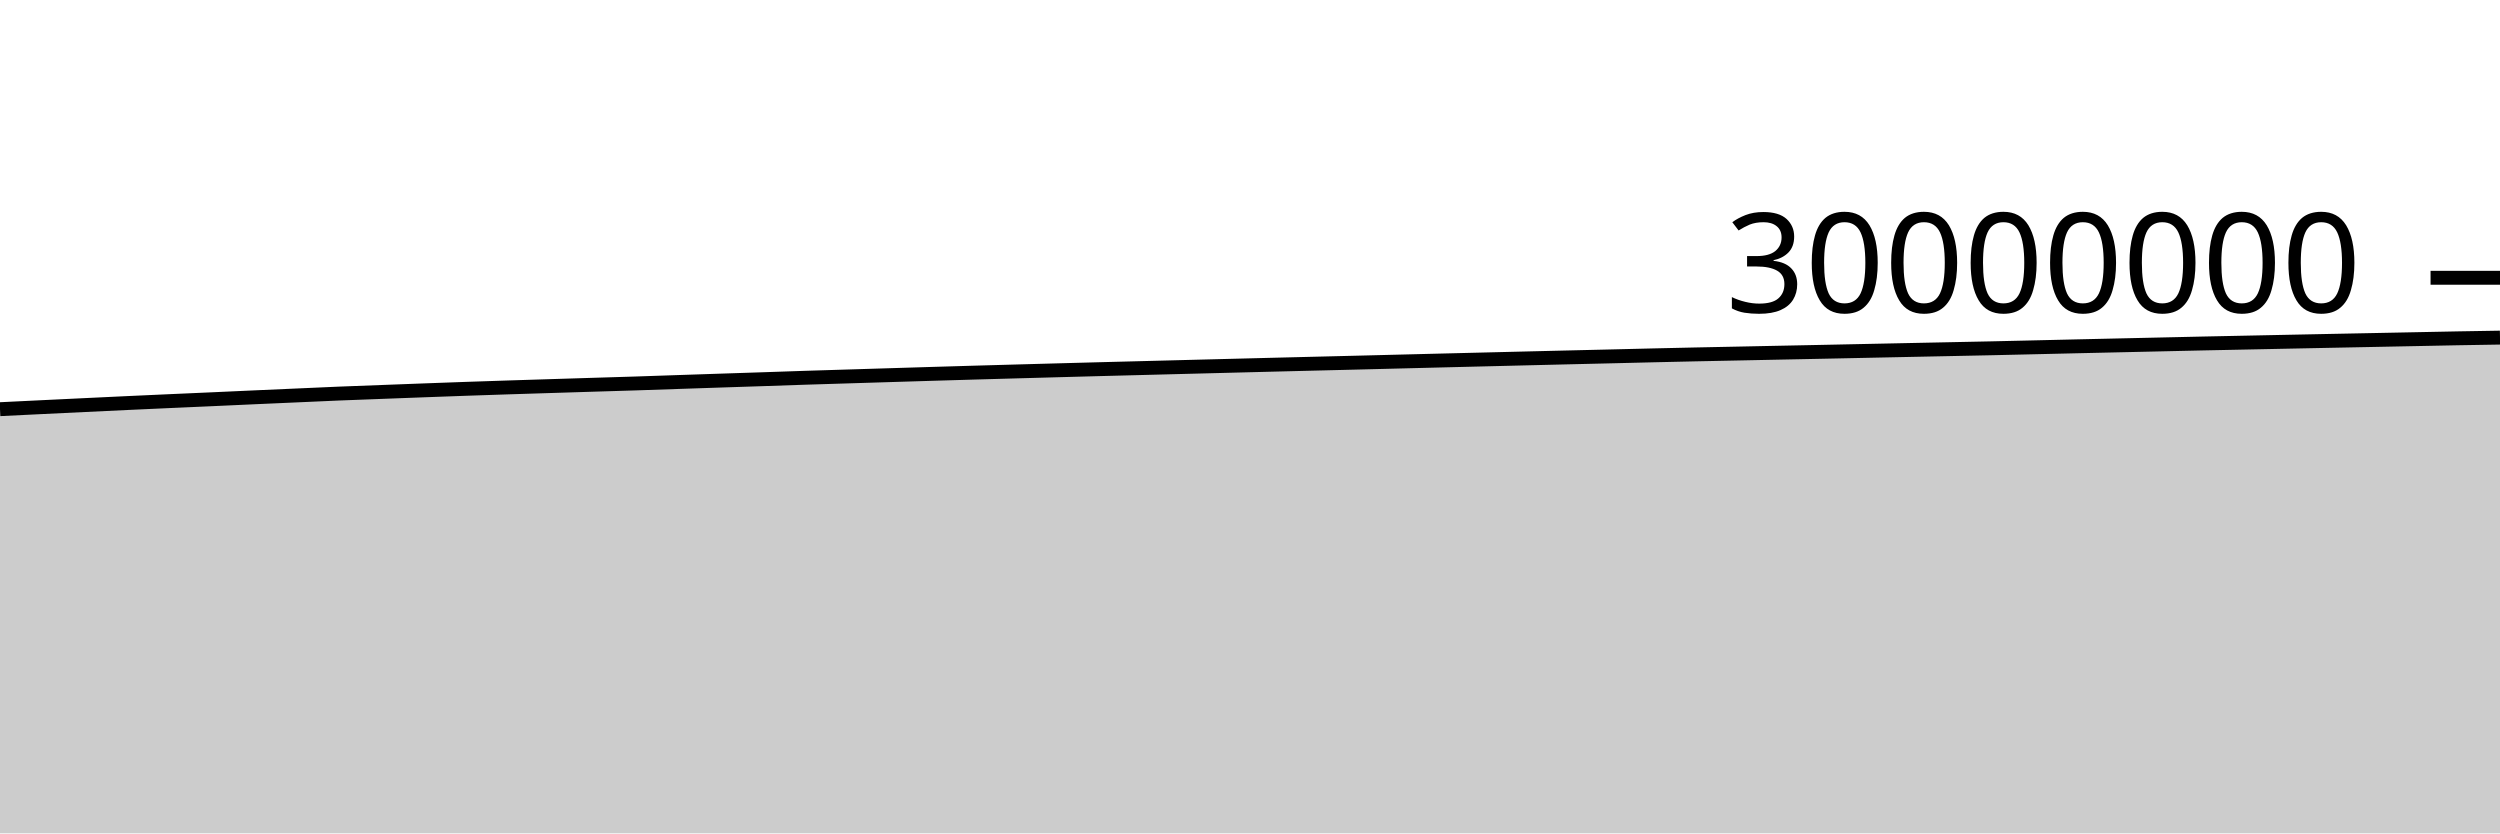
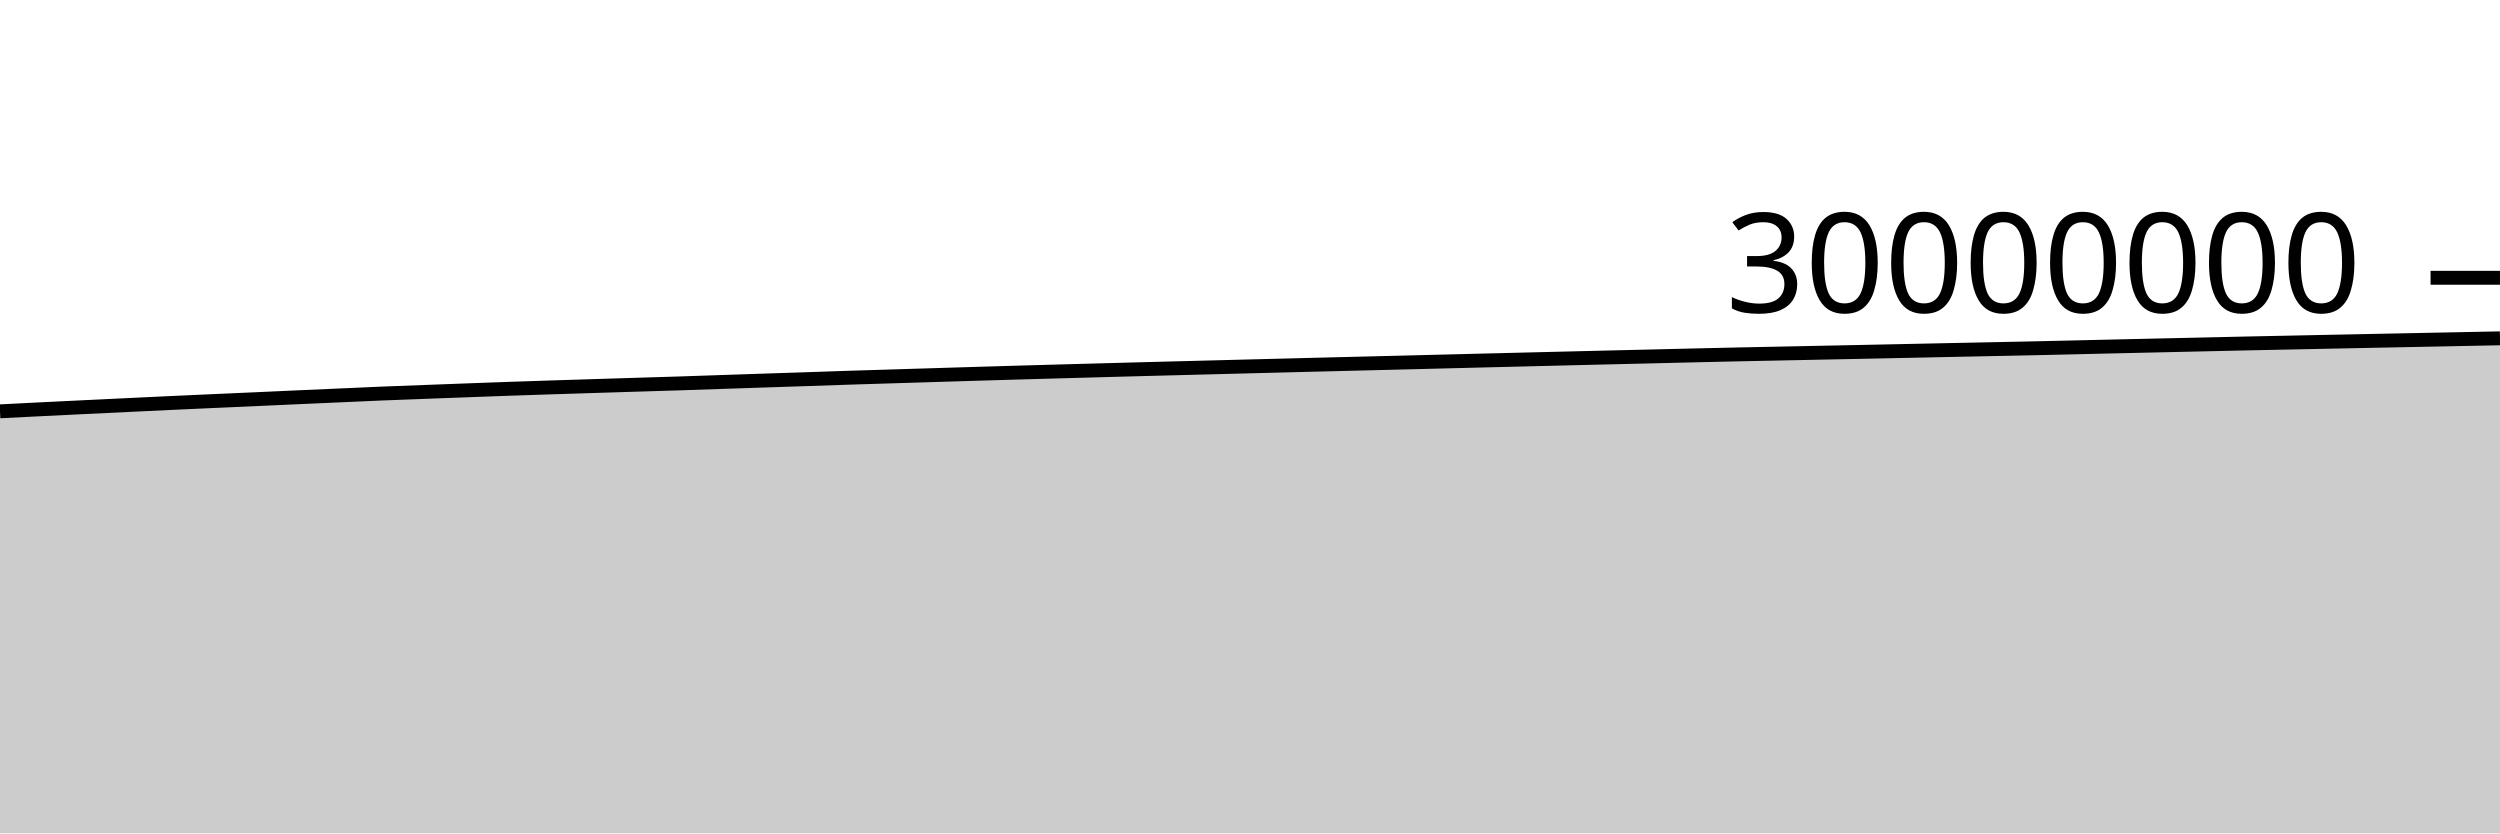
<svg xmlns="http://www.w3.org/2000/svg" viewBox="0 0 180 60">
  <g transform="translate(0,20)">
-     <path class="area" fill="rgba(0, 0, 0, 0.2)" d="M0,9.461C1.017,9.411,2.034,9.361,3.051,9.312C4.068,9.263,5.085,9.213,6.102,9.165C7.119,9.116,8.136,9.067,9.153,9.02C10.169,8.973,11.186,8.927,12.203,8.881C13.22,8.835,14.237,8.792,15.254,8.746C16.271,8.701,17.288,8.653,18.305,8.607C19.322,8.562,20.339,8.517,21.356,8.472C22.373,8.427,23.39,8.379,24.407,8.337C25.424,8.295,26.441,8.259,27.458,8.221C28.475,8.182,29.492,8.144,30.508,8.106C31.525,8.069,32.542,8.031,33.559,7.995C34.576,7.959,35.593,7.926,36.61,7.893C37.627,7.86,38.644,7.829,39.661,7.797C40.678,7.765,41.695,7.733,42.712,7.702C43.729,7.67,44.746,7.641,45.763,7.609C46.78,7.576,47.797,7.539,48.814,7.505C49.831,7.471,50.847,7.437,51.864,7.403C52.881,7.37,53.898,7.337,54.915,7.303C55.932,7.269,56.949,7.232,57.966,7.199C58.983,7.166,60,7.136,61.017,7.105C62.034,7.074,63.051,7.042,64.068,7.011C65.085,6.98,66.102,6.949,67.119,6.918C68.136,6.888,69.153,6.858,70.169,6.828C71.186,6.799,72.203,6.77,73.22,6.742C74.237,6.713,75.254,6.686,76.271,6.658C77.288,6.63,78.305,6.603,79.322,6.576C80.339,6.549,81.356,6.523,82.373,6.497C83.39,6.47,84.407,6.444,85.424,6.418C86.441,6.392,87.458,6.366,88.475,6.34C89.492,6.314,90.508,6.288,91.525,6.262C92.542,6.237,93.559,6.211,94.576,6.186C95.593,6.161,96.61,6.137,97.627,6.111C98.644,6.086,99.661,6.06,100.678,6.034C101.695,6.008,102.712,5.983,103.729,5.957C104.746,5.932,105.763,5.907,106.78,5.882C107.797,5.857,108.814,5.832,109.831,5.807C110.847,5.782,111.864,5.758,112.881,5.733C113.898,5.709,114.915,5.686,115.932,5.661C116.949,5.637,117.966,5.611,118.983,5.587C120,5.563,121.017,5.54,122.034,5.518C123.051,5.496,124.068,5.476,125.085,5.456C126.102,5.435,127.119,5.414,128.136,5.393C129.153,5.372,130.169,5.352,131.186,5.331C132.203,5.31,133.22,5.288,134.237,5.267C135.254,5.245,136.271,5.224,137.288,5.203C138.305,5.182,139.322,5.161,140.339,5.14C141.356,5.119,142.373,5.099,143.39,5.077C144.407,5.054,145.424,5.03,146.441,5.007C147.458,4.983,148.475,4.96,149.492,4.936C150.508,4.913,151.525,4.889,152.542,4.867C153.559,4.844,154.576,4.821,155.593,4.799C156.61,4.776,157.627,4.752,158.644,4.73C159.661,4.708,160.678,4.688,161.695,4.667C162.712,4.647,163.729,4.625,164.746,4.604C165.763,4.584,166.78,4.563,167.797,4.542C168.814,4.522,169.831,4.502,170.847,4.481C171.864,4.461,172.881,4.441,173.898,4.42C174.915,4.4,175.932,4.377,176.949,4.359C177.966,4.34,178.983,4.324,180,4.308L180,40C178.983,40,177.966,40,176.949,40C175.932,40,174.915,40,173.898,40C172.881,40,171.864,40,170.847,40C169.831,40,168.814,40,167.797,40C166.78,40,165.763,40,164.746,40C163.729,40,162.712,40,161.695,40C160.678,40,159.661,40,158.644,40C157.627,40,156.61,40,155.593,40C154.576,40,153.559,40,152.542,40C151.525,40,150.508,40,149.492,40C148.475,40,147.458,40,146.441,40C145.424,40,144.407,40,143.39,40C142.373,40,141.356,40,140.339,40C139.322,40,138.305,40,137.288,40C136.271,40,135.254,40,134.237,40C133.22,40,132.203,40,131.186,40C130.169,40,129.153,40,128.136,40C127.119,40,126.102,40,125.085,40C124.068,40,123.051,40,122.034,40C121.017,40,120,40,118.983,40C117.966,40,116.949,40,115.932,40C114.915,40,113.898,40,112.881,40C111.864,40,110.847,40,109.831,40C108.814,40,107.797,40,106.78,40C105.763,40,104.746,40,103.729,40C102.712,40,101.695,40,100.678,40C99.661,40,98.644,40,97.627,40C96.61,40,95.593,40,94.576,40C93.559,40,92.542,40,91.525,40C90.508,40,89.492,40,88.475,40C87.458,40,86.441,40,85.424,40C84.407,40,83.39,40,82.373,40C81.356,40,80.339,40,79.322,40C78.305,40,77.288,40,76.271,40C75.254,40,74.237,40,73.22,40C72.203,40,71.186,40,70.169,40C69.153,40,68.136,40,67.119,40C66.102,40,65.085,40,64.068,40C63.051,40,62.034,40,61.017,40C60,40,58.983,40,57.966,40C56.949,40,55.932,40,54.915,40C53.898,40,52.881,40,51.864,40C50.847,40,49.831,40,48.814,40C47.797,40,46.78,40,45.763,40C44.746,40,43.729,40,42.712,40C41.695,40,40.678,40,39.661,40C38.644,40,37.627,40,36.61,40C35.593,40,34.576,40,33.559,40C32.542,40,31.525,40,30.508,40C29.492,40,28.475,40,27.458,40C26.441,40,25.424,40,24.407,40C23.39,40,22.373,40,21.356,40C20.339,40,19.322,40,18.305,40C17.288,40,16.271,40,15.254,40C14.237,40,13.22,40,12.203,40C11.186,40,10.169,40,9.153,40C8.136,40,7.119,40,6.102,40C5.085,40,4.068,40,3.051,40C2.034,40,1.017,40,0,40Z" />
-     <path class="line" stroke="black" fill="none" d="M0,9.461C1.017,9.411,2.034,9.361,3.051,9.312C4.068,9.263,5.085,9.213,6.102,9.165C7.119,9.116,8.136,9.067,9.153,9.02C10.169,8.973,11.186,8.927,12.203,8.881C13.22,8.835,14.237,8.792,15.254,8.746C16.271,8.701,17.288,8.653,18.305,8.607C19.322,8.562,20.339,8.517,21.356,8.472C22.373,8.427,23.39,8.379,24.407,8.337C25.424,8.295,26.441,8.259,27.458,8.221C28.475,8.182,29.492,8.144,30.508,8.106C31.525,8.069,32.542,8.031,33.559,7.995C34.576,7.959,35.593,7.926,36.61,7.893C37.627,7.86,38.644,7.829,39.661,7.797C40.678,7.765,41.695,7.733,42.712,7.702C43.729,7.67,44.746,7.641,45.763,7.609C46.78,7.576,47.797,7.539,48.814,7.505C49.831,7.471,50.847,7.437,51.864,7.403C52.881,7.37,53.898,7.337,54.915,7.303C55.932,7.269,56.949,7.232,57.966,7.199C58.983,7.166,60,7.136,61.017,7.105C62.034,7.074,63.051,7.042,64.068,7.011C65.085,6.98,66.102,6.949,67.119,6.918C68.136,6.888,69.153,6.858,70.169,6.828C71.186,6.799,72.203,6.77,73.22,6.742C74.237,6.713,75.254,6.686,76.271,6.658C77.288,6.63,78.305,6.603,79.322,6.576C80.339,6.549,81.356,6.523,82.373,6.497C83.39,6.47,84.407,6.444,85.424,6.418C86.441,6.392,87.458,6.366,88.475,6.34C89.492,6.314,90.508,6.288,91.525,6.262C92.542,6.237,93.559,6.211,94.576,6.186C95.593,6.161,96.61,6.137,97.627,6.111C98.644,6.086,99.661,6.06,100.678,6.034C101.695,6.008,102.712,5.983,103.729,5.957C104.746,5.932,105.763,5.907,106.78,5.882C107.797,5.857,108.814,5.832,109.831,5.807C110.847,5.782,111.864,5.758,112.881,5.733C113.898,5.709,114.915,5.686,115.932,5.661C116.949,5.637,117.966,5.611,118.983,5.587C120,5.563,121.017,5.54,122.034,5.518C123.051,5.496,124.068,5.476,125.085,5.456C126.102,5.435,127.119,5.414,128.136,5.393C129.153,5.372,130.169,5.352,131.186,5.331C132.203,5.31,133.22,5.288,134.237,5.267C135.254,5.245,136.271,5.224,137.288,5.203C138.305,5.182,139.322,5.161,140.339,5.14C141.356,5.119,142.373,5.099,143.39,5.077C144.407,5.054,145.424,5.03,146.441,5.007C147.458,4.983,148.475,4.96,149.492,4.936C150.508,4.913,151.525,4.889,152.542,4.867C153.559,4.844,154.576,4.821,155.593,4.799C156.61,4.776,157.627,4.752,158.644,4.73C159.661,4.708,160.678,4.688,161.695,4.667C162.712,4.647,163.729,4.625,164.746,4.604C165.763,4.584,166.78,4.563,167.797,4.542C168.814,4.522,169.831,4.502,170.847,4.481C171.864,4.461,172.881,4.441,173.898,4.42C174.915,4.4,175.932,4.377,176.949,4.359C177.966,4.34,178.983,4.324,180,4.308" />
+     <path class="area" fill="rgba(0, 0, 0, 0.2)" d="M0,9.615C1.017,9.563,2.034,9.512,3.051,9.461C4.068,9.411,5.085,9.361,6.102,9.312C7.119,9.263,8.136,9.213,9.153,9.165C10.169,9.116,11.186,9.067,12.203,9.02C13.22,8.973,14.237,8.927,15.254,8.881C16.271,8.835,17.288,8.792,18.305,8.746C19.322,8.701,20.339,8.653,21.356,8.607C22.373,8.562,23.39,8.517,24.407,8.472C25.424,8.427,26.441,8.379,27.458,8.337C28.475,8.295,29.492,8.259,30.508,8.221C31.525,8.182,32.542,8.144,33.559,8.106C34.576,8.069,35.593,8.031,36.61,7.995C37.627,7.959,38.644,7.926,39.661,7.893C40.678,7.86,41.695,7.829,42.712,7.797C43.729,7.765,44.746,7.733,45.763,7.702C46.78,7.67,47.797,7.641,48.814,7.609C49.831,7.576,50.847,7.539,51.864,7.505C52.881,7.471,53.898,7.437,54.915,7.403C55.932,7.37,56.949,7.337,57.966,7.303C58.983,7.269,60,7.232,61.017,7.199C62.034,7.166,63.051,7.136,64.068,7.105C65.085,7.074,66.102,7.042,67.119,7.011C68.136,6.98,69.153,6.949,70.169,6.918C71.186,6.888,72.203,6.858,73.22,6.828C74.237,6.799,75.254,6.77,76.271,6.742C77.288,6.713,78.305,6.686,79.322,6.658C80.339,6.63,81.356,6.603,82.373,6.576C83.39,6.549,84.407,6.523,85.424,6.497C86.441,6.47,87.458,6.444,88.475,6.418C89.492,6.392,90.508,6.366,91.525,6.34C92.542,6.314,93.559,6.288,94.576,6.262C95.593,6.237,96.61,6.211,97.627,6.186C98.644,6.161,99.661,6.137,100.678,6.111C101.695,6.086,102.712,6.06,103.729,6.034C104.746,6.008,105.763,5.983,106.78,5.957C107.797,5.932,108.814,5.907,109.831,5.882C110.847,5.857,111.864,5.832,112.881,5.807C113.898,5.782,114.915,5.758,115.932,5.733C116.949,5.709,117.966,5.686,118.983,5.661C120,5.637,121.017,5.611,122.034,5.587C123.051,5.563,124.068,5.54,125.085,5.518C126.102,5.496,127.119,5.476,128.136,5.456C129.153,5.435,130.169,5.414,131.186,5.393C132.203,5.372,133.22,5.352,134.237,5.331C135.254,5.31,136.271,5.288,137.288,5.267C138.305,5.245,139.322,5.224,140.339,5.203C141.356,5.182,142.373,5.161,143.39,5.14C144.407,5.119,145.424,5.099,146.441,5.077C147.458,5.054,148.475,5.03,149.492,5.007C150.508,4.983,151.525,4.96,152.542,4.936C153.559,4.913,154.576,4.889,155.593,4.867C156.61,4.844,157.627,4.821,158.644,4.799C159.661,4.776,160.678,4.752,161.695,4.73C162.712,4.708,163.729,4.688,164.746,4.667C165.763,4.647,166.78,4.625,167.797,4.604C168.814,4.584,169.831,4.563,170.847,4.542C171.864,4.522,172.881,4.502,173.898,4.481C174.915,4.461,175.932,4.441,176.949,4.42C177.966,4.4,178.983,4.379,180,4.359L180,40C178.983,40,177.966,40,176.949,40C175.932,40,174.915,40,173.898,40C172.881,40,171.864,40,170.847,40C169.831,40,168.814,40,167.797,40C166.78,40,165.763,40,164.746,40C163.729,40,162.712,40,161.695,40C160.678,40,159.661,40,158.644,40C157.627,40,156.61,40,155.593,40C154.576,40,153.559,40,152.542,40C151.525,40,150.508,40,149.492,40C148.475,40,147.458,40,146.441,40C145.424,40,144.407,40,143.39,40C142.373,40,141.356,40,140.339,40C139.322,40,138.305,40,137.288,40C136.271,40,135.254,40,134.237,40C133.22,40,132.203,40,131.186,40C130.169,40,129.153,40,128.136,40C127.119,40,126.102,40,125.085,40C124.068,40,123.051,40,122.034,40C121.017,40,120,40,118.983,40C117.966,40,116.949,40,115.932,40C114.915,40,113.898,40,112.881,40C111.864,40,110.847,40,109.831,40C108.814,40,107.797,40,106.78,40C105.763,40,104.746,40,103.729,40C102.712,40,101.695,40,100.678,40C99.661,40,98.644,40,97.627,40C96.61,40,95.593,40,94.576,40C93.559,40,92.542,40,91.525,40C90.508,40,89.492,40,88.475,40C87.458,40,86.441,40,85.424,40C84.407,40,83.39,40,82.373,40C81.356,40,80.339,40,79.322,40C78.305,40,77.288,40,76.271,40C75.254,40,74.237,40,73.22,40C72.203,40,71.186,40,70.169,40C69.153,40,68.136,40,67.119,40C66.102,40,65.085,40,64.068,40C63.051,40,62.034,40,61.017,40C60,40,58.983,40,57.966,40C56.949,40,55.932,40,54.915,40C53.898,40,52.881,40,51.864,40C50.847,40,49.831,40,48.814,40C47.797,40,46.78,40,45.763,40C44.746,40,43.729,40,42.712,40C41.695,40,40.678,40,39.661,40C38.644,40,37.627,40,36.61,40C35.593,40,34.576,40,33.559,40C32.542,40,31.525,40,30.508,40C29.492,40,28.475,40,27.458,40C26.441,40,25.424,40,24.407,40C23.39,40,22.373,40,21.356,40C20.339,40,19.322,40,18.305,40C17.288,40,16.271,40,15.254,40C14.237,40,13.22,40,12.203,40C11.186,40,10.169,40,9.153,40C8.136,40,7.119,40,6.102,40C5.085,40,4.068,40,3.051,40C2.034,40,1.017,40,0,40Z" />
+     <path class="line" stroke="black" fill="none" d="M0,9.615C1.017,9.563,2.034,9.512,3.051,9.461C4.068,9.411,5.085,9.361,6.102,9.312C7.119,9.263,8.136,9.213,9.153,9.165C10.169,9.116,11.186,9.067,12.203,9.02C13.22,8.973,14.237,8.927,15.254,8.881C16.271,8.835,17.288,8.792,18.305,8.746C19.322,8.701,20.339,8.653,21.356,8.607C22.373,8.562,23.39,8.517,24.407,8.472C25.424,8.427,26.441,8.379,27.458,8.337C28.475,8.295,29.492,8.259,30.508,8.221C31.525,8.182,32.542,8.144,33.559,8.106C34.576,8.069,35.593,8.031,36.61,7.995C37.627,7.959,38.644,7.926,39.661,7.893C40.678,7.86,41.695,7.829,42.712,7.797C43.729,7.765,44.746,7.733,45.763,7.702C46.78,7.67,47.797,7.641,48.814,7.609C49.831,7.576,50.847,7.539,51.864,7.505C52.881,7.471,53.898,7.437,54.915,7.403C55.932,7.37,56.949,7.337,57.966,7.303C58.983,7.269,60,7.232,61.017,7.199C62.034,7.166,63.051,7.136,64.068,7.105C65.085,7.074,66.102,7.042,67.119,7.011C68.136,6.98,69.153,6.949,70.169,6.918C71.186,6.888,72.203,6.858,73.22,6.828C74.237,6.799,75.254,6.77,76.271,6.742C77.288,6.713,78.305,6.686,79.322,6.658C80.339,6.63,81.356,6.603,82.373,6.576C83.39,6.549,84.407,6.523,85.424,6.497C86.441,6.47,87.458,6.444,88.475,6.418C89.492,6.392,90.508,6.366,91.525,6.34C92.542,6.314,93.559,6.288,94.576,6.262C95.593,6.237,96.61,6.211,97.627,6.186C98.644,6.161,99.661,6.137,100.678,6.111C101.695,6.086,102.712,6.06,103.729,6.034C104.746,6.008,105.763,5.983,106.78,5.957C107.797,5.932,108.814,5.907,109.831,5.882C110.847,5.857,111.864,5.832,112.881,5.807C113.898,5.782,114.915,5.758,115.932,5.733C116.949,5.709,117.966,5.686,118.983,5.661C120,5.637,121.017,5.611,122.034,5.587C123.051,5.563,124.068,5.54,125.085,5.518C126.102,5.496,127.119,5.476,128.136,5.456C129.153,5.435,130.169,5.414,131.186,5.393C132.203,5.372,133.22,5.352,134.237,5.331C135.254,5.31,136.271,5.288,137.288,5.267C138.305,5.245,139.322,5.224,140.339,5.203C141.356,5.182,142.373,5.161,143.39,5.14C144.407,5.119,145.424,5.099,146.441,5.077C147.458,5.054,148.475,5.03,149.492,5.007C150.508,4.983,151.525,4.96,152.542,4.936C153.559,4.913,154.576,4.889,155.593,4.867C156.61,4.844,157.627,4.821,158.644,4.799C159.661,4.776,160.678,4.752,161.695,4.73C162.712,4.708,163.729,4.688,164.746,4.667C165.763,4.647,166.78,4.625,167.797,4.604C168.814,4.584,169.831,4.563,170.847,4.542C171.864,4.522,172.881,4.502,173.898,4.481C174.915,4.461,175.932,4.441,176.949,4.42C177.966,4.4,178.983,4.379,180,4.359" />
    <path class="axis-ceiling" stroke-width="1" stroke="black" fill="none" d="M175,0L180,0" />
    <text class="axis-ceiling-label" font-family="sans-serif" text-anchor="end" font-size="10px" x="170" y="2.5">30000000</text>
  </g>
</svg>
